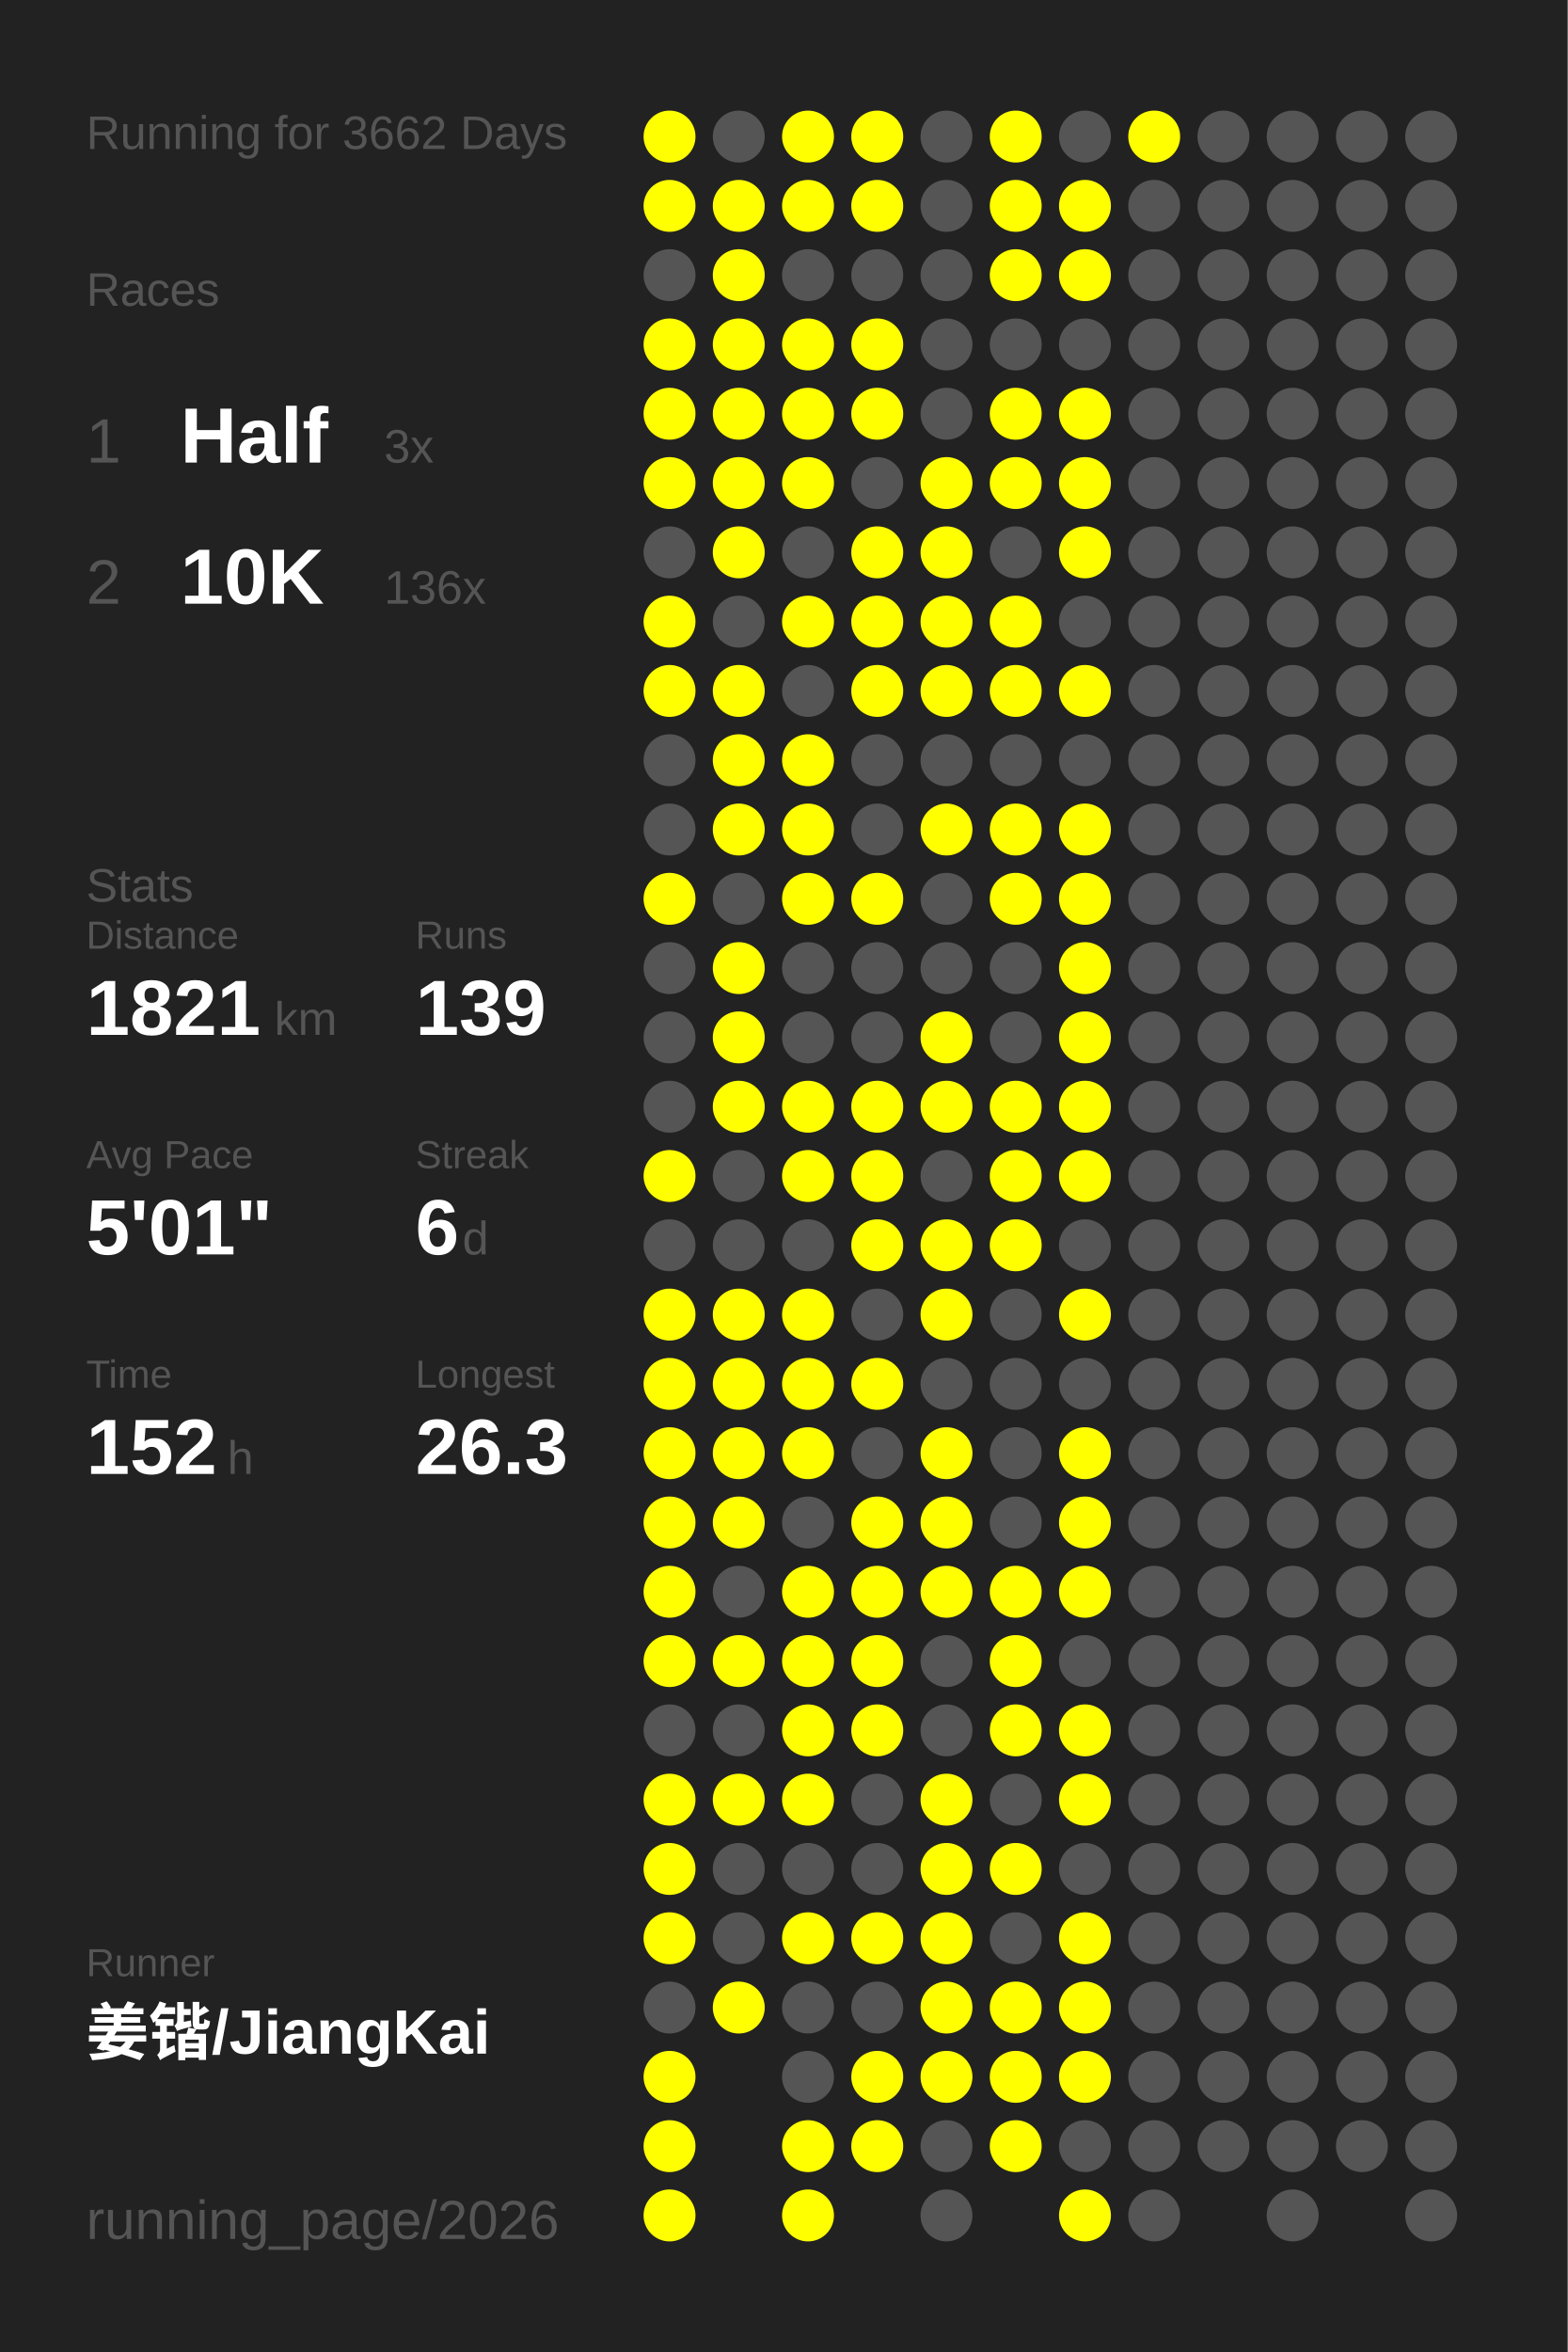
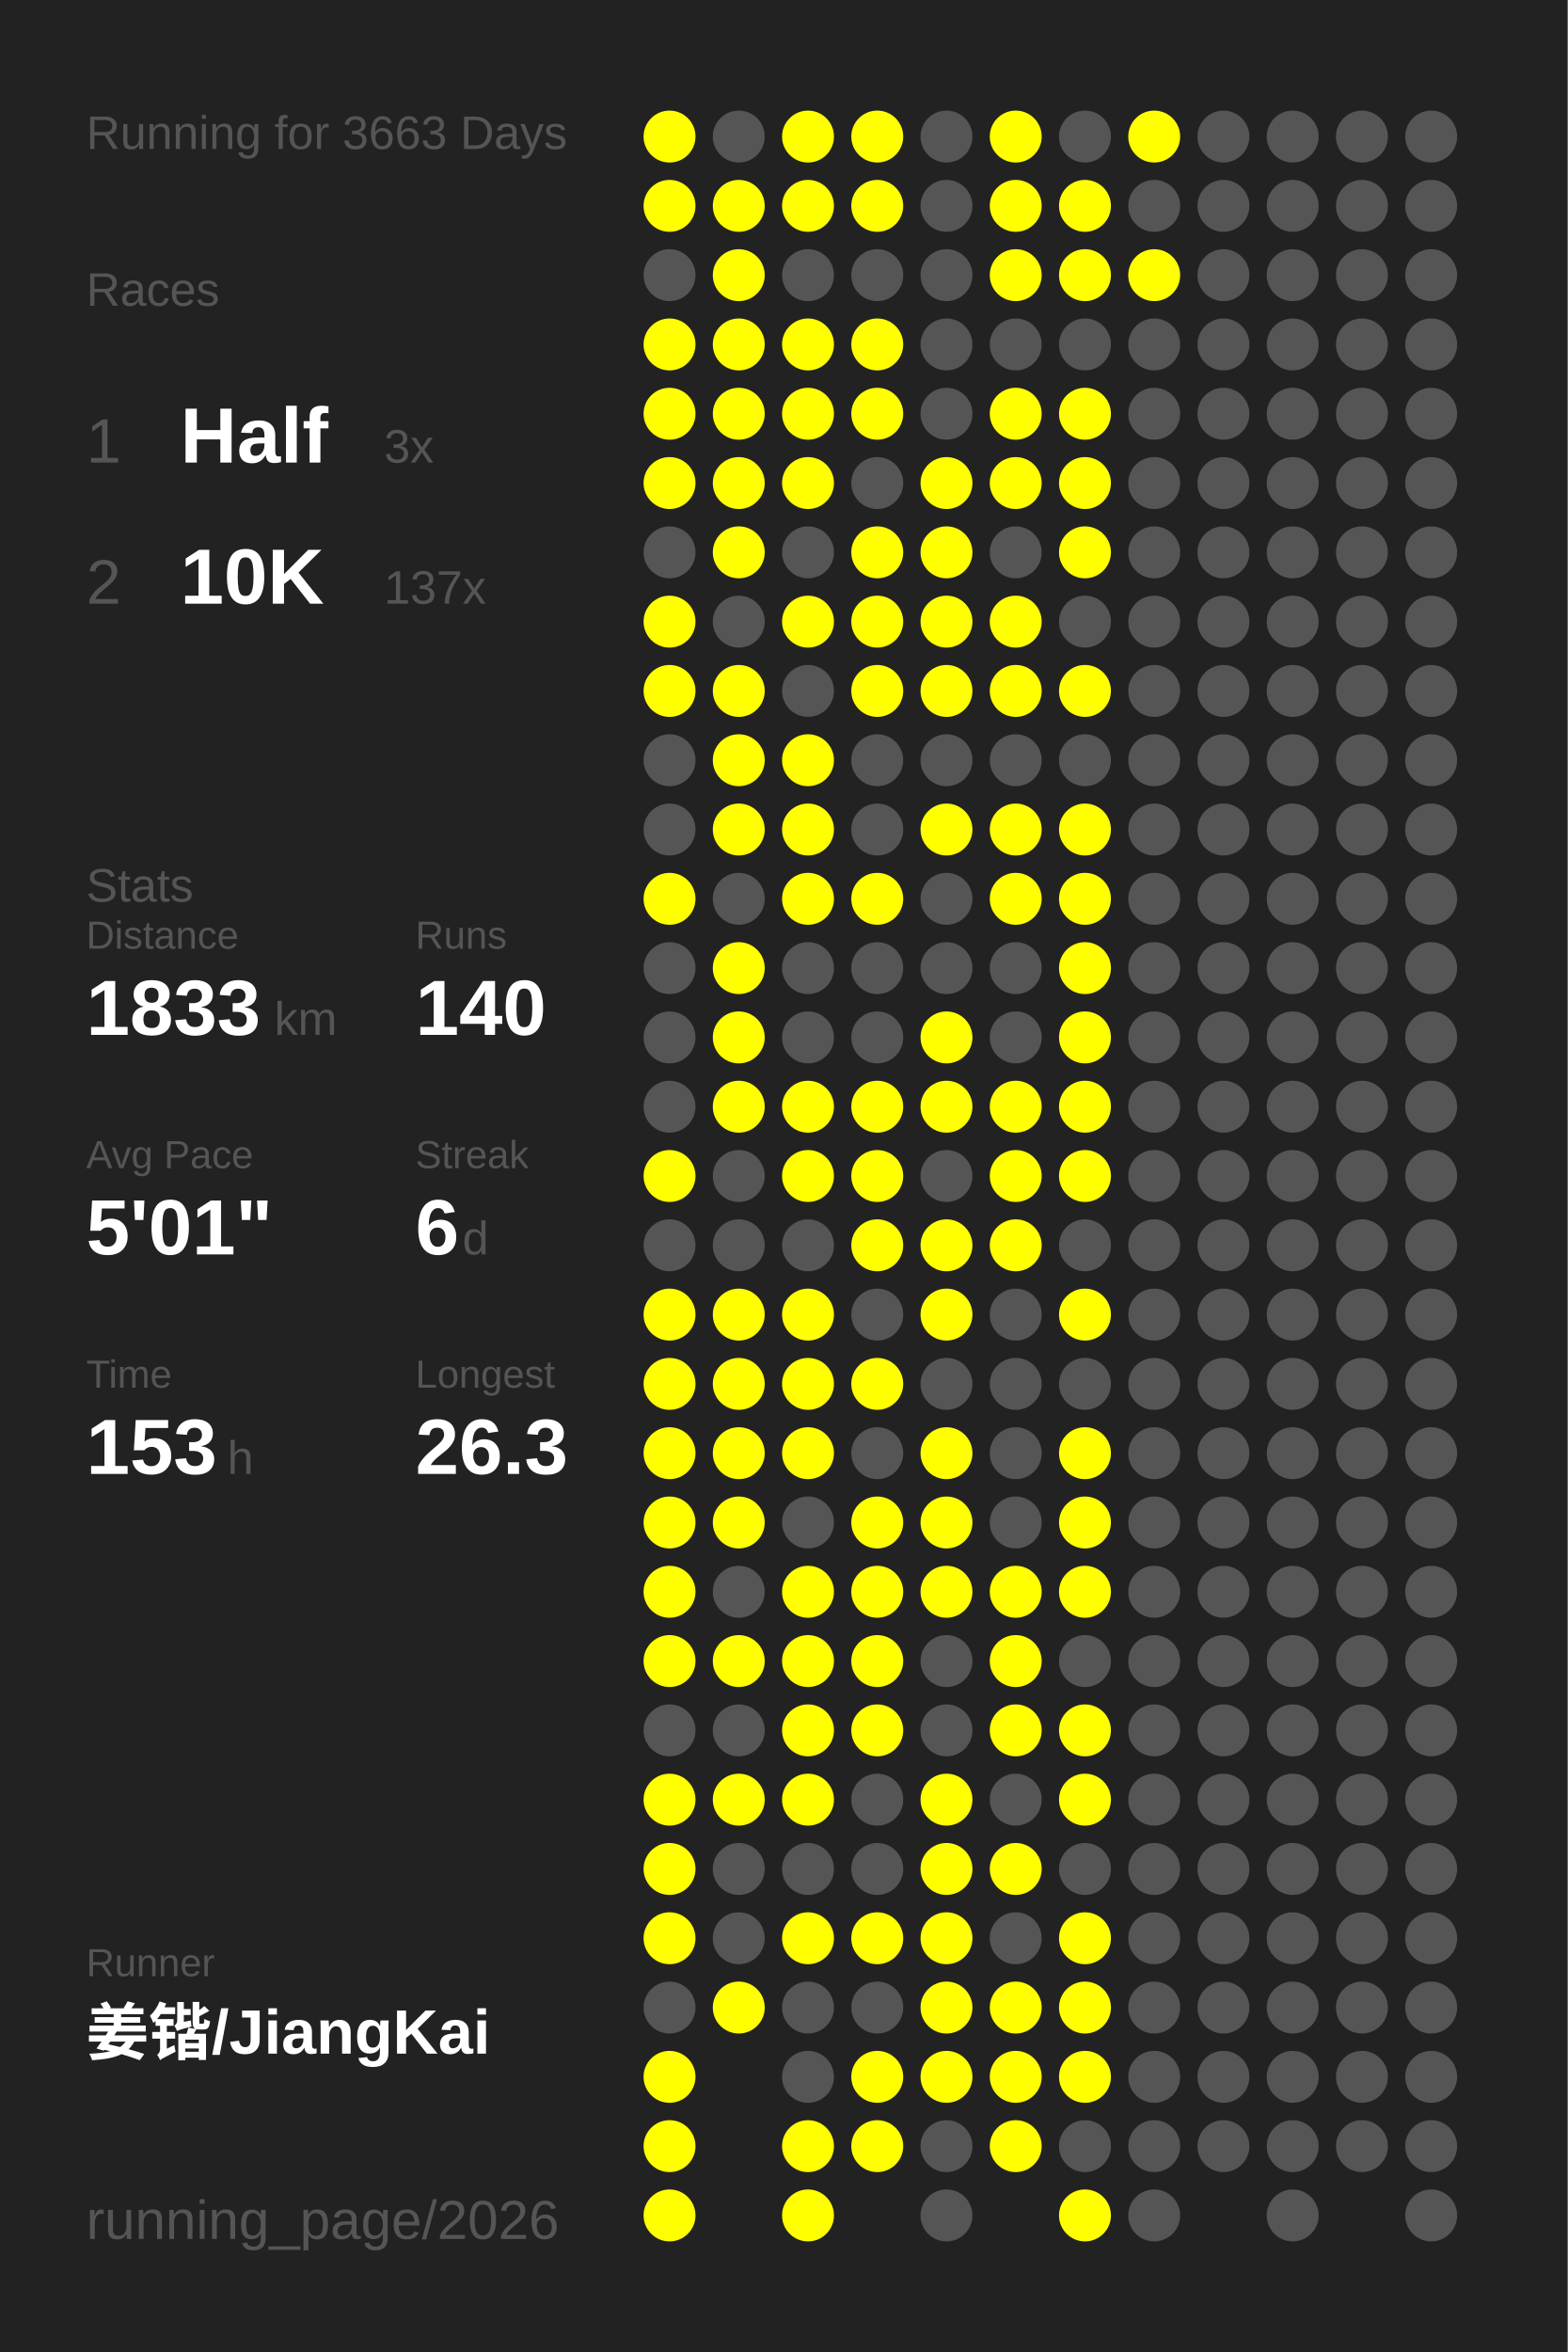
<svg xmlns="http://www.w3.org/2000/svg" baseProfile="full" height="300mm" version="1.1" viewBox="0,0,200,300" width="200mm">
  <defs />
  <rect fill="#222222" height="300" width="200" x="0" y="0" />
-   <text fill="#555555" style="font-size:6px; font-family:Arial;" x="11" y="19">Running for 3662 Days</text>
+   <text fill="#555555" style="font-size:6px; font-family:Arial;" x="11" y="19">Running for 3663 Days</text>
  <text fill="#555555" style="font-size:6px; font-family:Arial;" x="11" y="39">Races</text>
  <text fill="#555555" style="font-size:8px; font-family:Arial;" x="11" y="59">1</text>
  <text fill="#FFFFFF" style="font-size:10px; font-family:Arial; font-weight:bold;" x="23" y="59">Half</text>
  <text fill="#555555" style="font-size:6px; font-family:Arial;" x="49" y="59">3x</text>
  <text fill="#555555" style="font-size:8px; font-family:Arial;" x="11" y="77">2</text>
  <text fill="#FFFFFF" style="font-size:10px; font-family:Arial; font-weight:bold;" x="23" y="77">10K</text>
-   <text fill="#555555" style="font-size:6px; font-family:Arial;" x="49" y="77">136x</text>
+   <text fill="#555555" style="font-size:6px; font-family:Arial;" x="49" y="77">137x</text>
  <text fill="#555555" style="font-size:6px; font-family:Arial;" x="11" y="115">Stats</text>
  <text fill="#555555" style="font-size:5px; font-family:Arial;" x="11" y="121">Distance</text>
-   <text fill="#FFFFFF" style="font-size:10px; font-family:Arial; font-weight:bold;" x="11" y="132">1821</text>
+   <text fill="#FFFFFF" style="font-size:10px; font-family:Arial; font-weight:bold;" x="11" y="132">1833</text>
  <text fill="#555555" style="font-size:6px; font-family:Arial;" x="35" y="132">km</text>
  <text fill="#555555" style="font-size:5px; font-family:Arial;" x="53" y="121">Runs</text>
-   <text fill="#FFFFFF" style="font-size:10px; font-family:Arial; font-weight:bold;" x="53" y="132">139</text>
+   <text fill="#FFFFFF" style="font-size:10px; font-family:Arial; font-weight:bold;" x="53" y="132">140</text>
  <text fill="#555555" style="font-size:5px; font-family:Arial;" x="11" y="149">Avg Pace</text>
  <text fill="#FFFFFF" style="font-size:10px; font-family:Arial; font-weight:bold;" x="11" y="160">5'01"</text>
  <text fill="#555555" style="font-size:5px; font-family:Arial;" x="53" y="149">Streak</text>
  <text fill="#FFFFFF" style="font-size:10px; font-family:Arial; font-weight:bold;" x="53" y="160">6</text>
  <text fill="#555555" style="font-size:6px; font-family:Arial;" x="59" y="160">d</text>
  <text fill="#555555" style="font-size:5px; font-family:Arial;" x="11" y="177">Time</text>
-   <text fill="#FFFFFF" style="font-size:10px; font-family:Arial; font-weight:bold;" x="11" y="188">152</text>
+   <text fill="#FFFFFF" style="font-size:10px; font-family:Arial; font-weight:bold;" x="11" y="188">153</text>
  <text fill="#555555" style="font-size:6px; font-family:Arial;" x="29" y="188">h</text>
  <text fill="#555555" style="font-size:5px; font-family:Arial;" x="53" y="177">Longest</text>
  <text fill="#FFFFFF" style="font-size:10px; font-family:Arial; font-weight:bold;" x="53" y="188">26.3</text>
  <text fill="#555555" style="font-size:5px; font-family:Arial;" x="11" y="252.065">Runner</text>
  <text fill="#FFFFFF" style="font-size:8px; font-family:Arial; font-weight:bold;" x="11" y="262.065">姜锴/JiangKai</text>
  <text fill="#555555" style="font-size:7px; font-family:Arial;" x="11" y="285.581">running_page/2026</text>
  <circle cx="85.417" cy="17.419" fill="#FFFF00" r="3.312" />
  <circle cx="85.417" cy="26.258" fill="#FFFF00" r="3.312" />
  <circle cx="85.417" cy="35.097" fill="#555555" r="3.312" />
  <circle cx="85.417" cy="43.935" fill="#FFFF00" r="3.312" />
  <circle cx="85.417" cy="52.774" fill="#FFFF00" r="3.312" />
  <circle cx="85.417" cy="61.613" fill="#FFFF00" r="3.312" />
  <circle cx="85.417" cy="70.452" fill="#555555" r="3.312" />
  <circle cx="85.417" cy="79.29" fill="#FFFF00" r="3.312" />
  <circle cx="85.417" cy="88.129" fill="#FFFF00" r="3.312" />
  <circle cx="85.417" cy="96.968" fill="#555555" r="3.312" />
  <circle cx="85.417" cy="105.806" fill="#555555" r="3.312" />
  <circle cx="85.417" cy="114.645" fill="#FFFF00" r="3.312" />
  <circle cx="85.417" cy="123.484" fill="#555555" r="3.312" />
  <circle cx="85.417" cy="132.323" fill="#555555" r="3.312" />
  <circle cx="85.417" cy="141.161" fill="#555555" r="3.312" />
  <circle cx="85.417" cy="150" fill="#FFFF00" r="3.312" />
  <circle cx="85.417" cy="158.839" fill="#555555" r="3.312" />
  <circle cx="85.417" cy="167.677" fill="#FFFF00" r="3.312" />
  <circle cx="85.417" cy="176.516" fill="#FFFF00" r="3.312" />
  <circle cx="85.417" cy="185.355" fill="#FFFF00" r="3.312" />
  <circle cx="85.417" cy="194.194" fill="#FFFF00" r="3.312" />
  <circle cx="85.417" cy="203.032" fill="#FFFF00" r="3.312" />
  <circle cx="85.417" cy="211.871" fill="#FFFF00" r="3.312" />
  <circle cx="85.417" cy="220.71" fill="#555555" r="3.312" />
  <circle cx="85.417" cy="229.548" fill="#FFFF00" r="3.312" />
  <circle cx="85.417" cy="238.387" fill="#FFFF00" r="3.312" />
  <circle cx="85.417" cy="247.226" fill="#FFFF00" r="3.312" />
  <circle cx="85.417" cy="256.065" fill="#555555" r="3.312" />
  <circle cx="85.417" cy="264.903" fill="#FFFF00" r="3.312" />
  <circle cx="85.417" cy="273.742" fill="#FFFF00" r="3.312" />
  <circle cx="85.417" cy="282.581" fill="#FFFF00" r="3.312" />
  <circle cx="94.25" cy="17.419" fill="#555555" r="3.312" />
  <circle cx="94.25" cy="26.258" fill="#FFFF00" r="3.312" />
  <circle cx="94.25" cy="35.097" fill="#FFFF00" r="3.312" />
  <circle cx="94.25" cy="43.935" fill="#FFFF00" r="3.312" />
  <circle cx="94.25" cy="52.774" fill="#FFFF00" r="3.312" />
  <circle cx="94.25" cy="61.613" fill="#FFFF00" r="3.312" />
  <circle cx="94.25" cy="70.452" fill="#FFFF00" r="3.312" />
  <circle cx="94.25" cy="79.29" fill="#555555" r="3.312" />
  <circle cx="94.25" cy="88.129" fill="#FFFF00" r="3.312" />
  <circle cx="94.25" cy="96.968" fill="#FFFF00" r="3.312" />
  <circle cx="94.25" cy="105.806" fill="#FFFF00" r="3.312" />
  <circle cx="94.25" cy="114.645" fill="#555555" r="3.312" />
  <circle cx="94.25" cy="123.484" fill="#FFFF00" r="3.312" />
  <circle cx="94.25" cy="132.323" fill="#FFFF00" r="3.312" />
  <circle cx="94.25" cy="141.161" fill="#FFFF00" r="3.312" />
  <circle cx="94.25" cy="150" fill="#555555" r="3.312" />
  <circle cx="94.25" cy="158.839" fill="#555555" r="3.312" />
  <circle cx="94.25" cy="167.677" fill="#FFFF00" r="3.312" />
  <circle cx="94.25" cy="176.516" fill="#FFFF00" r="3.312" />
  <circle cx="94.25" cy="185.355" fill="#FFFF00" r="3.312" />
  <circle cx="94.25" cy="194.194" fill="#FFFF00" r="3.312" />
  <circle cx="94.25" cy="203.032" fill="#555555" r="3.312" />
  <circle cx="94.25" cy="211.871" fill="#FFFF00" r="3.312" />
  <circle cx="94.25" cy="220.71" fill="#555555" r="3.312" />
  <circle cx="94.25" cy="229.548" fill="#FFFF00" r="3.312" />
  <circle cx="94.25" cy="238.387" fill="#555555" r="3.312" />
  <circle cx="94.25" cy="247.226" fill="#555555" r="3.312" />
  <circle cx="94.25" cy="256.065" fill="#FFFF00" r="3.312" />
  <circle cx="103.083" cy="17.419" fill="#FFFF00" r="3.312" />
  <circle cx="103.083" cy="26.258" fill="#FFFF00" r="3.312" />
  <circle cx="103.083" cy="35.097" fill="#555555" r="3.312" />
  <circle cx="103.083" cy="43.935" fill="#FFFF00" r="3.312" />
  <circle cx="103.083" cy="52.774" fill="#FFFF00" r="3.312" />
  <circle cx="103.083" cy="61.613" fill="#FFFF00" r="3.312" />
  <circle cx="103.083" cy="70.452" fill="#555555" r="3.312" />
  <circle cx="103.083" cy="79.29" fill="#FFFF00" r="3.312" />
  <circle cx="103.083" cy="88.129" fill="#555555" r="3.312" />
  <circle cx="103.083" cy="96.968" fill="#FFFF00" r="3.312" />
  <circle cx="103.083" cy="105.806" fill="#FFFF00" r="3.312" />
  <circle cx="103.083" cy="114.645" fill="#FFFF00" r="3.312" />
  <circle cx="103.083" cy="123.484" fill="#555555" r="3.312" />
  <circle cx="103.083" cy="132.323" fill="#555555" r="3.312" />
  <circle cx="103.083" cy="141.161" fill="#FFFF00" r="3.312" />
  <circle cx="103.083" cy="150" fill="#FFFF00" r="3.312" />
  <circle cx="103.083" cy="158.839" fill="#555555" r="3.312" />
  <circle cx="103.083" cy="167.677" fill="#FFFF00" r="3.312" />
  <circle cx="103.083" cy="176.516" fill="#FFFF00" r="3.312" />
  <circle cx="103.083" cy="185.355" fill="#FFFF00" r="3.312" />
  <circle cx="103.083" cy="194.194" fill="#555555" r="3.312" />
  <circle cx="103.083" cy="203.032" fill="#FFFF00" r="3.312" />
  <circle cx="103.083" cy="211.871" fill="#FFFF00" r="3.312" />
  <circle cx="103.083" cy="220.71" fill="#FFFF00" r="3.312" />
  <circle cx="103.083" cy="229.548" fill="#FFFF00" r="3.312" />
  <circle cx="103.083" cy="238.387" fill="#555555" r="3.312" />
  <circle cx="103.083" cy="247.226" fill="#FFFF00" r="3.312" />
  <circle cx="103.083" cy="256.065" fill="#555555" r="3.312" />
  <circle cx="103.083" cy="264.903" fill="#555555" r="3.312" />
  <circle cx="103.083" cy="273.742" fill="#FFFF00" r="3.312" />
  <circle cx="103.083" cy="282.581" fill="#FFFF00" r="3.312" />
  <circle cx="111.917" cy="17.419" fill="#FFFF00" r="3.312" />
  <circle cx="111.917" cy="26.258" fill="#FFFF00" r="3.312" />
  <circle cx="111.917" cy="35.097" fill="#555555" r="3.312" />
  <circle cx="111.917" cy="43.935" fill="#FFFF00" r="3.312" />
  <circle cx="111.917" cy="52.774" fill="#FFFF00" r="3.312" />
  <circle cx="111.917" cy="61.613" fill="#555555" r="3.312" />
  <circle cx="111.917" cy="70.452" fill="#FFFF00" r="3.312" />
  <circle cx="111.917" cy="79.29" fill="#FFFF00" r="3.312" />
  <circle cx="111.917" cy="88.129" fill="#FFFF00" r="3.312" />
  <circle cx="111.917" cy="96.968" fill="#555555" r="3.312" />
  <circle cx="111.917" cy="105.806" fill="#555555" r="3.312" />
  <circle cx="111.917" cy="114.645" fill="#FFFF00" r="3.312" />
  <circle cx="111.917" cy="123.484" fill="#555555" r="3.312" />
  <circle cx="111.917" cy="132.323" fill="#555555" r="3.312" />
  <circle cx="111.917" cy="141.161" fill="#FFFF00" r="3.312" />
  <circle cx="111.917" cy="150" fill="#FFFF00" r="3.312" />
  <circle cx="111.917" cy="158.839" fill="#FFFF00" r="3.312" />
  <circle cx="111.917" cy="167.677" fill="#555555" r="3.312" />
  <circle cx="111.917" cy="176.516" fill="#FFFF00" r="3.312" />
  <circle cx="111.917" cy="185.355" fill="#555555" r="3.312" />
  <circle cx="111.917" cy="194.194" fill="#FFFF00" r="3.312" />
  <circle cx="111.917" cy="203.032" fill="#FFFF00" r="3.312" />
  <circle cx="111.917" cy="211.871" fill="#FFFF00" r="3.312" />
  <circle cx="111.917" cy="220.71" fill="#FFFF00" r="3.312" />
  <circle cx="111.917" cy="229.548" fill="#555555" r="3.312" />
  <circle cx="111.917" cy="238.387" fill="#555555" r="3.312" />
  <circle cx="111.917" cy="247.226" fill="#FFFF00" r="3.312" />
  <circle cx="111.917" cy="256.065" fill="#555555" r="3.312" />
  <circle cx="111.917" cy="264.903" fill="#FFFF00" r="3.312" />
  <circle cx="111.917" cy="273.742" fill="#FFFF00" r="3.312" />
  <circle cx="120.75" cy="17.419" fill="#555555" r="3.312" />
  <circle cx="120.75" cy="26.258" fill="#555555" r="3.312" />
  <circle cx="120.75" cy="35.097" fill="#555555" r="3.312" />
  <circle cx="120.75" cy="43.935" fill="#555555" r="3.312" />
  <circle cx="120.75" cy="52.774" fill="#555555" r="3.312" />
  <circle cx="120.75" cy="61.613" fill="#FFFF00" r="3.312" />
  <circle cx="120.75" cy="70.452" fill="#FFFF00" r="3.312" />
  <circle cx="120.75" cy="79.29" fill="#FFFF00" r="3.312" />
  <circle cx="120.75" cy="88.129" fill="#FFFF00" r="3.312" />
  <circle cx="120.75" cy="96.968" fill="#555555" r="3.312" />
  <circle cx="120.75" cy="105.806" fill="#FFFF00" r="3.312" />
  <circle cx="120.75" cy="114.645" fill="#555555" r="3.312" />
  <circle cx="120.75" cy="123.484" fill="#555555" r="3.312" />
  <circle cx="120.75" cy="132.323" fill="#FFFF00" r="3.312" />
  <circle cx="120.75" cy="141.161" fill="#FFFF00" r="3.312" />
  <circle cx="120.75" cy="150" fill="#555555" r="3.312" />
  <circle cx="120.75" cy="158.839" fill="#FFFF00" r="3.312" />
  <circle cx="120.75" cy="167.677" fill="#FFFF00" r="3.312" />
  <circle cx="120.75" cy="176.516" fill="#555555" r="3.312" />
  <circle cx="120.75" cy="185.355" fill="#FFFF00" r="3.312" />
  <circle cx="120.75" cy="194.194" fill="#FFFF00" r="3.312" />
  <circle cx="120.75" cy="203.032" fill="#FFFF00" r="3.312" />
  <circle cx="120.75" cy="211.871" fill="#555555" r="3.312" />
  <circle cx="120.75" cy="220.71" fill="#555555" r="3.312" />
  <circle cx="120.75" cy="229.548" fill="#FFFF00" r="3.312" />
  <circle cx="120.75" cy="238.387" fill="#FFFF00" r="3.312" />
  <circle cx="120.75" cy="247.226" fill="#FFFF00" r="3.312" />
  <circle cx="120.75" cy="256.065" fill="#FFFF00" r="3.312" />
  <circle cx="120.75" cy="264.903" fill="#FFFF00" r="3.312" />
  <circle cx="120.75" cy="273.742" fill="#555555" r="3.312" />
  <circle cx="120.75" cy="282.581" fill="#555555" r="3.312" />
  <circle cx="129.583" cy="17.419" fill="#FFFF00" r="3.312" />
  <circle cx="129.583" cy="26.258" fill="#FFFF00" r="3.312" />
  <circle cx="129.583" cy="35.097" fill="#FFFF00" r="3.312" />
  <circle cx="129.583" cy="43.935" fill="#555555" r="3.312" />
  <circle cx="129.583" cy="52.774" fill="#FFFF00" r="3.312" />
  <circle cx="129.583" cy="61.613" fill="#FFFF00" r="3.312" />
  <circle cx="129.583" cy="70.452" fill="#555555" r="3.312" />
  <circle cx="129.583" cy="79.29" fill="#FFFF00" r="3.312" />
  <circle cx="129.583" cy="88.129" fill="#FFFF00" r="3.312" />
  <circle cx="129.583" cy="96.968" fill="#555555" r="3.312" />
  <circle cx="129.583" cy="105.806" fill="#FFFF00" r="3.312" />
  <circle cx="129.583" cy="114.645" fill="#FFFF00" r="3.312" />
  <circle cx="129.583" cy="123.484" fill="#555555" r="3.312" />
  <circle cx="129.583" cy="132.323" fill="#555555" r="3.312" />
  <circle cx="129.583" cy="141.161" fill="#FFFF00" r="3.312" />
  <circle cx="129.583" cy="150" fill="#FFFF00" r="3.312" />
  <circle cx="129.583" cy="158.839" fill="#FFFF00" r="3.312" />
  <circle cx="129.583" cy="167.677" fill="#555555" r="3.312" />
  <circle cx="129.583" cy="176.516" fill="#555555" r="3.312" />
  <circle cx="129.583" cy="185.355" fill="#555555" r="3.312" />
  <circle cx="129.583" cy="194.194" fill="#555555" r="3.312" />
  <circle cx="129.583" cy="203.032" fill="#FFFF00" r="3.312" />
  <circle cx="129.583" cy="211.871" fill="#FFFF00" r="3.312" />
  <circle cx="129.583" cy="220.71" fill="#FFFF00" r="3.312" />
  <circle cx="129.583" cy="229.548" fill="#555555" r="3.312" />
  <circle cx="129.583" cy="238.387" fill="#FFFF00" r="3.312" />
  <circle cx="129.583" cy="247.226" fill="#555555" r="3.312" />
  <circle cx="129.583" cy="256.065" fill="#FFFF00" r="3.312" />
  <circle cx="129.583" cy="264.903" fill="#FFFF00" r="3.312" />
  <circle cx="129.583" cy="273.742" fill="#FFFF00" r="3.312" />
  <circle cx="138.417" cy="17.419" fill="#555555" r="3.312" />
  <circle cx="138.417" cy="26.258" fill="#FFFF00" r="3.312" />
  <circle cx="138.417" cy="35.097" fill="#FFFF00" r="3.312" />
  <circle cx="138.417" cy="43.935" fill="#555555" r="3.312" />
  <circle cx="138.417" cy="52.774" fill="#FFFF00" r="3.312" />
  <circle cx="138.417" cy="61.613" fill="#FFFF00" r="3.312" />
  <circle cx="138.417" cy="70.452" fill="#FFFF00" r="3.312" />
  <circle cx="138.417" cy="79.29" fill="#555555" r="3.312" />
  <circle cx="138.417" cy="88.129" fill="#FFFF00" r="3.312" />
  <circle cx="138.417" cy="96.968" fill="#555555" r="3.312" />
  <circle cx="138.417" cy="105.806" fill="#FFFF00" r="3.312" />
  <circle cx="138.417" cy="114.645" fill="#FFFF00" r="3.312" />
  <circle cx="138.417" cy="123.484" fill="#FFFF00" r="3.312" />
  <circle cx="138.417" cy="132.323" fill="#FFFF00" r="3.312" />
  <circle cx="138.417" cy="141.161" fill="#FFFF00" r="3.312" />
  <circle cx="138.417" cy="150" fill="#FFFF00" r="3.312" />
  <circle cx="138.417" cy="158.839" fill="#555555" r="3.312" />
  <circle cx="138.417" cy="167.677" fill="#FFFF00" r="3.312" />
  <circle cx="138.417" cy="176.516" fill="#555555" r="3.312" />
  <circle cx="138.417" cy="185.355" fill="#FFFF00" r="3.312" />
  <circle cx="138.417" cy="194.194" fill="#FFFF00" r="3.312" />
  <circle cx="138.417" cy="203.032" fill="#FFFF00" r="3.312" />
  <circle cx="138.417" cy="211.871" fill="#555555" r="3.312" />
  <circle cx="138.417" cy="220.71" fill="#FFFF00" r="3.312" />
  <circle cx="138.417" cy="229.548" fill="#FFFF00" r="3.312" />
  <circle cx="138.417" cy="238.387" fill="#555555" r="3.312" />
  <circle cx="138.417" cy="247.226" fill="#FFFF00" r="3.312" />
  <circle cx="138.417" cy="256.065" fill="#FFFF00" r="3.312" />
  <circle cx="138.417" cy="264.903" fill="#FFFF00" r="3.312" />
  <circle cx="138.417" cy="273.742" fill="#555555" r="3.312" />
  <circle cx="138.417" cy="282.581" fill="#FFFF00" r="3.312" />
  <circle cx="147.25" cy="17.419" fill="#FFFF00" r="3.312" />
  <circle cx="147.25" cy="26.258" fill="#555555" r="3.312" />
-   <circle cx="147.25" cy="35.097" fill="#555555" r="3.312" />
+   <circle cx="147.25" cy="35.097" fill="#FFFF00" r="3.312" />
  <circle cx="147.25" cy="43.935" fill="#555555" r="3.312" />
  <circle cx="147.25" cy="52.774" fill="#555555" r="3.312" />
  <circle cx="147.25" cy="61.613" fill="#555555" r="3.312" />
  <circle cx="147.25" cy="70.452" fill="#555555" r="3.312" />
  <circle cx="147.25" cy="79.29" fill="#555555" r="3.312" />
  <circle cx="147.25" cy="88.129" fill="#555555" r="3.312" />
  <circle cx="147.25" cy="96.968" fill="#555555" r="3.312" />
  <circle cx="147.25" cy="105.806" fill="#555555" r="3.312" />
  <circle cx="147.25" cy="114.645" fill="#555555" r="3.312" />
  <circle cx="147.25" cy="123.484" fill="#555555" r="3.312" />
  <circle cx="147.25" cy="132.323" fill="#555555" r="3.312" />
  <circle cx="147.25" cy="141.161" fill="#555555" r="3.312" />
  <circle cx="147.25" cy="150" fill="#555555" r="3.312" />
  <circle cx="147.25" cy="158.839" fill="#555555" r="3.312" />
  <circle cx="147.25" cy="167.677" fill="#555555" r="3.312" />
  <circle cx="147.25" cy="176.516" fill="#555555" r="3.312" />
  <circle cx="147.25" cy="185.355" fill="#555555" r="3.312" />
  <circle cx="147.25" cy="194.194" fill="#555555" r="3.312" />
  <circle cx="147.25" cy="203.032" fill="#555555" r="3.312" />
  <circle cx="147.25" cy="211.871" fill="#555555" r="3.312" />
  <circle cx="147.25" cy="220.71" fill="#555555" r="3.312" />
  <circle cx="147.25" cy="229.548" fill="#555555" r="3.312" />
  <circle cx="147.25" cy="238.387" fill="#555555" r="3.312" />
  <circle cx="147.25" cy="247.226" fill="#555555" r="3.312" />
  <circle cx="147.25" cy="256.065" fill="#555555" r="3.312" />
  <circle cx="147.25" cy="264.903" fill="#555555" r="3.312" />
  <circle cx="147.25" cy="273.742" fill="#555555" r="3.312" />
  <circle cx="147.25" cy="282.581" fill="#555555" r="3.312" />
  <circle cx="156.083" cy="17.419" fill="#555555" r="3.312" />
  <circle cx="156.083" cy="26.258" fill="#555555" r="3.312" />
  <circle cx="156.083" cy="35.097" fill="#555555" r="3.312" />
  <circle cx="156.083" cy="43.935" fill="#555555" r="3.312" />
  <circle cx="156.083" cy="52.774" fill="#555555" r="3.312" />
  <circle cx="156.083" cy="61.613" fill="#555555" r="3.312" />
  <circle cx="156.083" cy="70.452" fill="#555555" r="3.312" />
  <circle cx="156.083" cy="79.29" fill="#555555" r="3.312" />
  <circle cx="156.083" cy="88.129" fill="#555555" r="3.312" />
  <circle cx="156.083" cy="96.968" fill="#555555" r="3.312" />
  <circle cx="156.083" cy="105.806" fill="#555555" r="3.312" />
  <circle cx="156.083" cy="114.645" fill="#555555" r="3.312" />
  <circle cx="156.083" cy="123.484" fill="#555555" r="3.312" />
  <circle cx="156.083" cy="132.323" fill="#555555" r="3.312" />
  <circle cx="156.083" cy="141.161" fill="#555555" r="3.312" />
  <circle cx="156.083" cy="150" fill="#555555" r="3.312" />
  <circle cx="156.083" cy="158.839" fill="#555555" r="3.312" />
  <circle cx="156.083" cy="167.677" fill="#555555" r="3.312" />
  <circle cx="156.083" cy="176.516" fill="#555555" r="3.312" />
  <circle cx="156.083" cy="185.355" fill="#555555" r="3.312" />
  <circle cx="156.083" cy="194.194" fill="#555555" r="3.312" />
  <circle cx="156.083" cy="203.032" fill="#555555" r="3.312" />
  <circle cx="156.083" cy="211.871" fill="#555555" r="3.312" />
  <circle cx="156.083" cy="220.71" fill="#555555" r="3.312" />
  <circle cx="156.083" cy="229.548" fill="#555555" r="3.312" />
  <circle cx="156.083" cy="238.387" fill="#555555" r="3.312" />
  <circle cx="156.083" cy="247.226" fill="#555555" r="3.312" />
  <circle cx="156.083" cy="256.065" fill="#555555" r="3.312" />
  <circle cx="156.083" cy="264.903" fill="#555555" r="3.312" />
  <circle cx="156.083" cy="273.742" fill="#555555" r="3.312" />
  <circle cx="164.917" cy="17.419" fill="#555555" r="3.312" />
  <circle cx="164.917" cy="26.258" fill="#555555" r="3.312" />
  <circle cx="164.917" cy="35.097" fill="#555555" r="3.312" />
  <circle cx="164.917" cy="43.935" fill="#555555" r="3.312" />
  <circle cx="164.917" cy="52.774" fill="#555555" r="3.312" />
  <circle cx="164.917" cy="61.613" fill="#555555" r="3.312" />
  <circle cx="164.917" cy="70.452" fill="#555555" r="3.312" />
  <circle cx="164.917" cy="79.29" fill="#555555" r="3.312" />
  <circle cx="164.917" cy="88.129" fill="#555555" r="3.312" />
  <circle cx="164.917" cy="96.968" fill="#555555" r="3.312" />
  <circle cx="164.917" cy="105.806" fill="#555555" r="3.312" />
  <circle cx="164.917" cy="114.645" fill="#555555" r="3.312" />
  <circle cx="164.917" cy="123.484" fill="#555555" r="3.312" />
  <circle cx="164.917" cy="132.323" fill="#555555" r="3.312" />
  <circle cx="164.917" cy="141.161" fill="#555555" r="3.312" />
  <circle cx="164.917" cy="150" fill="#555555" r="3.312" />
  <circle cx="164.917" cy="158.839" fill="#555555" r="3.312" />
  <circle cx="164.917" cy="167.677" fill="#555555" r="3.312" />
  <circle cx="164.917" cy="176.516" fill="#555555" r="3.312" />
  <circle cx="164.917" cy="185.355" fill="#555555" r="3.312" />
  <circle cx="164.917" cy="194.194" fill="#555555" r="3.312" />
  <circle cx="164.917" cy="203.032" fill="#555555" r="3.312" />
  <circle cx="164.917" cy="211.871" fill="#555555" r="3.312" />
  <circle cx="164.917" cy="220.71" fill="#555555" r="3.312" />
  <circle cx="164.917" cy="229.548" fill="#555555" r="3.312" />
  <circle cx="164.917" cy="238.387" fill="#555555" r="3.312" />
  <circle cx="164.917" cy="247.226" fill="#555555" r="3.312" />
  <circle cx="164.917" cy="256.065" fill="#555555" r="3.312" />
  <circle cx="164.917" cy="264.903" fill="#555555" r="3.312" />
  <circle cx="164.917" cy="273.742" fill="#555555" r="3.312" />
  <circle cx="164.917" cy="282.581" fill="#555555" r="3.312" />
  <circle cx="173.75" cy="17.419" fill="#555555" r="3.312" />
  <circle cx="173.75" cy="26.258" fill="#555555" r="3.312" />
  <circle cx="173.75" cy="35.097" fill="#555555" r="3.312" />
  <circle cx="173.75" cy="43.935" fill="#555555" r="3.312" />
  <circle cx="173.75" cy="52.774" fill="#555555" r="3.312" />
  <circle cx="173.75" cy="61.613" fill="#555555" r="3.312" />
  <circle cx="173.75" cy="70.452" fill="#555555" r="3.312" />
  <circle cx="173.75" cy="79.29" fill="#555555" r="3.312" />
  <circle cx="173.75" cy="88.129" fill="#555555" r="3.312" />
  <circle cx="173.75" cy="96.968" fill="#555555" r="3.312" />
  <circle cx="173.75" cy="105.806" fill="#555555" r="3.312" />
  <circle cx="173.75" cy="114.645" fill="#555555" r="3.312" />
  <circle cx="173.75" cy="123.484" fill="#555555" r="3.312" />
  <circle cx="173.75" cy="132.323" fill="#555555" r="3.312" />
  <circle cx="173.75" cy="141.161" fill="#555555" r="3.312" />
  <circle cx="173.75" cy="150" fill="#555555" r="3.312" />
  <circle cx="173.75" cy="158.839" fill="#555555" r="3.312" />
  <circle cx="173.75" cy="167.677" fill="#555555" r="3.312" />
  <circle cx="173.75" cy="176.516" fill="#555555" r="3.312" />
  <circle cx="173.75" cy="185.355" fill="#555555" r="3.312" />
  <circle cx="173.75" cy="194.194" fill="#555555" r="3.312" />
  <circle cx="173.75" cy="203.032" fill="#555555" r="3.312" />
  <circle cx="173.75" cy="211.871" fill="#555555" r="3.312" />
  <circle cx="173.75" cy="220.71" fill="#555555" r="3.312" />
  <circle cx="173.75" cy="229.548" fill="#555555" r="3.312" />
  <circle cx="173.75" cy="238.387" fill="#555555" r="3.312" />
  <circle cx="173.75" cy="247.226" fill="#555555" r="3.312" />
  <circle cx="173.75" cy="256.065" fill="#555555" r="3.312" />
  <circle cx="173.75" cy="264.903" fill="#555555" r="3.312" />
  <circle cx="173.75" cy="273.742" fill="#555555" r="3.312" />
  <circle cx="182.583" cy="17.419" fill="#555555" r="3.312" />
  <circle cx="182.583" cy="26.258" fill="#555555" r="3.312" />
  <circle cx="182.583" cy="35.097" fill="#555555" r="3.312" />
  <circle cx="182.583" cy="43.935" fill="#555555" r="3.312" />
  <circle cx="182.583" cy="52.774" fill="#555555" r="3.312" />
  <circle cx="182.583" cy="61.613" fill="#555555" r="3.312" />
  <circle cx="182.583" cy="70.452" fill="#555555" r="3.312" />
  <circle cx="182.583" cy="79.29" fill="#555555" r="3.312" />
  <circle cx="182.583" cy="88.129" fill="#555555" r="3.312" />
  <circle cx="182.583" cy="96.968" fill="#555555" r="3.312" />
  <circle cx="182.583" cy="105.806" fill="#555555" r="3.312" />
  <circle cx="182.583" cy="114.645" fill="#555555" r="3.312" />
  <circle cx="182.583" cy="123.484" fill="#555555" r="3.312" />
  <circle cx="182.583" cy="132.323" fill="#555555" r="3.312" />
  <circle cx="182.583" cy="141.161" fill="#555555" r="3.312" />
  <circle cx="182.583" cy="150" fill="#555555" r="3.312" />
  <circle cx="182.583" cy="158.839" fill="#555555" r="3.312" />
  <circle cx="182.583" cy="167.677" fill="#555555" r="3.312" />
  <circle cx="182.583" cy="176.516" fill="#555555" r="3.312" />
  <circle cx="182.583" cy="185.355" fill="#555555" r="3.312" />
  <circle cx="182.583" cy="194.194" fill="#555555" r="3.312" />
  <circle cx="182.583" cy="203.032" fill="#555555" r="3.312" />
  <circle cx="182.583" cy="211.871" fill="#555555" r="3.312" />
  <circle cx="182.583" cy="220.71" fill="#555555" r="3.312" />
  <circle cx="182.583" cy="229.548" fill="#555555" r="3.312" />
  <circle cx="182.583" cy="238.387" fill="#555555" r="3.312" />
  <circle cx="182.583" cy="247.226" fill="#555555" r="3.312" />
  <circle cx="182.583" cy="256.065" fill="#555555" r="3.312" />
  <circle cx="182.583" cy="264.903" fill="#555555" r="3.312" />
  <circle cx="182.583" cy="273.742" fill="#555555" r="3.312" />
  <circle cx="182.583" cy="282.581" fill="#555555" r="3.312" />
</svg>
